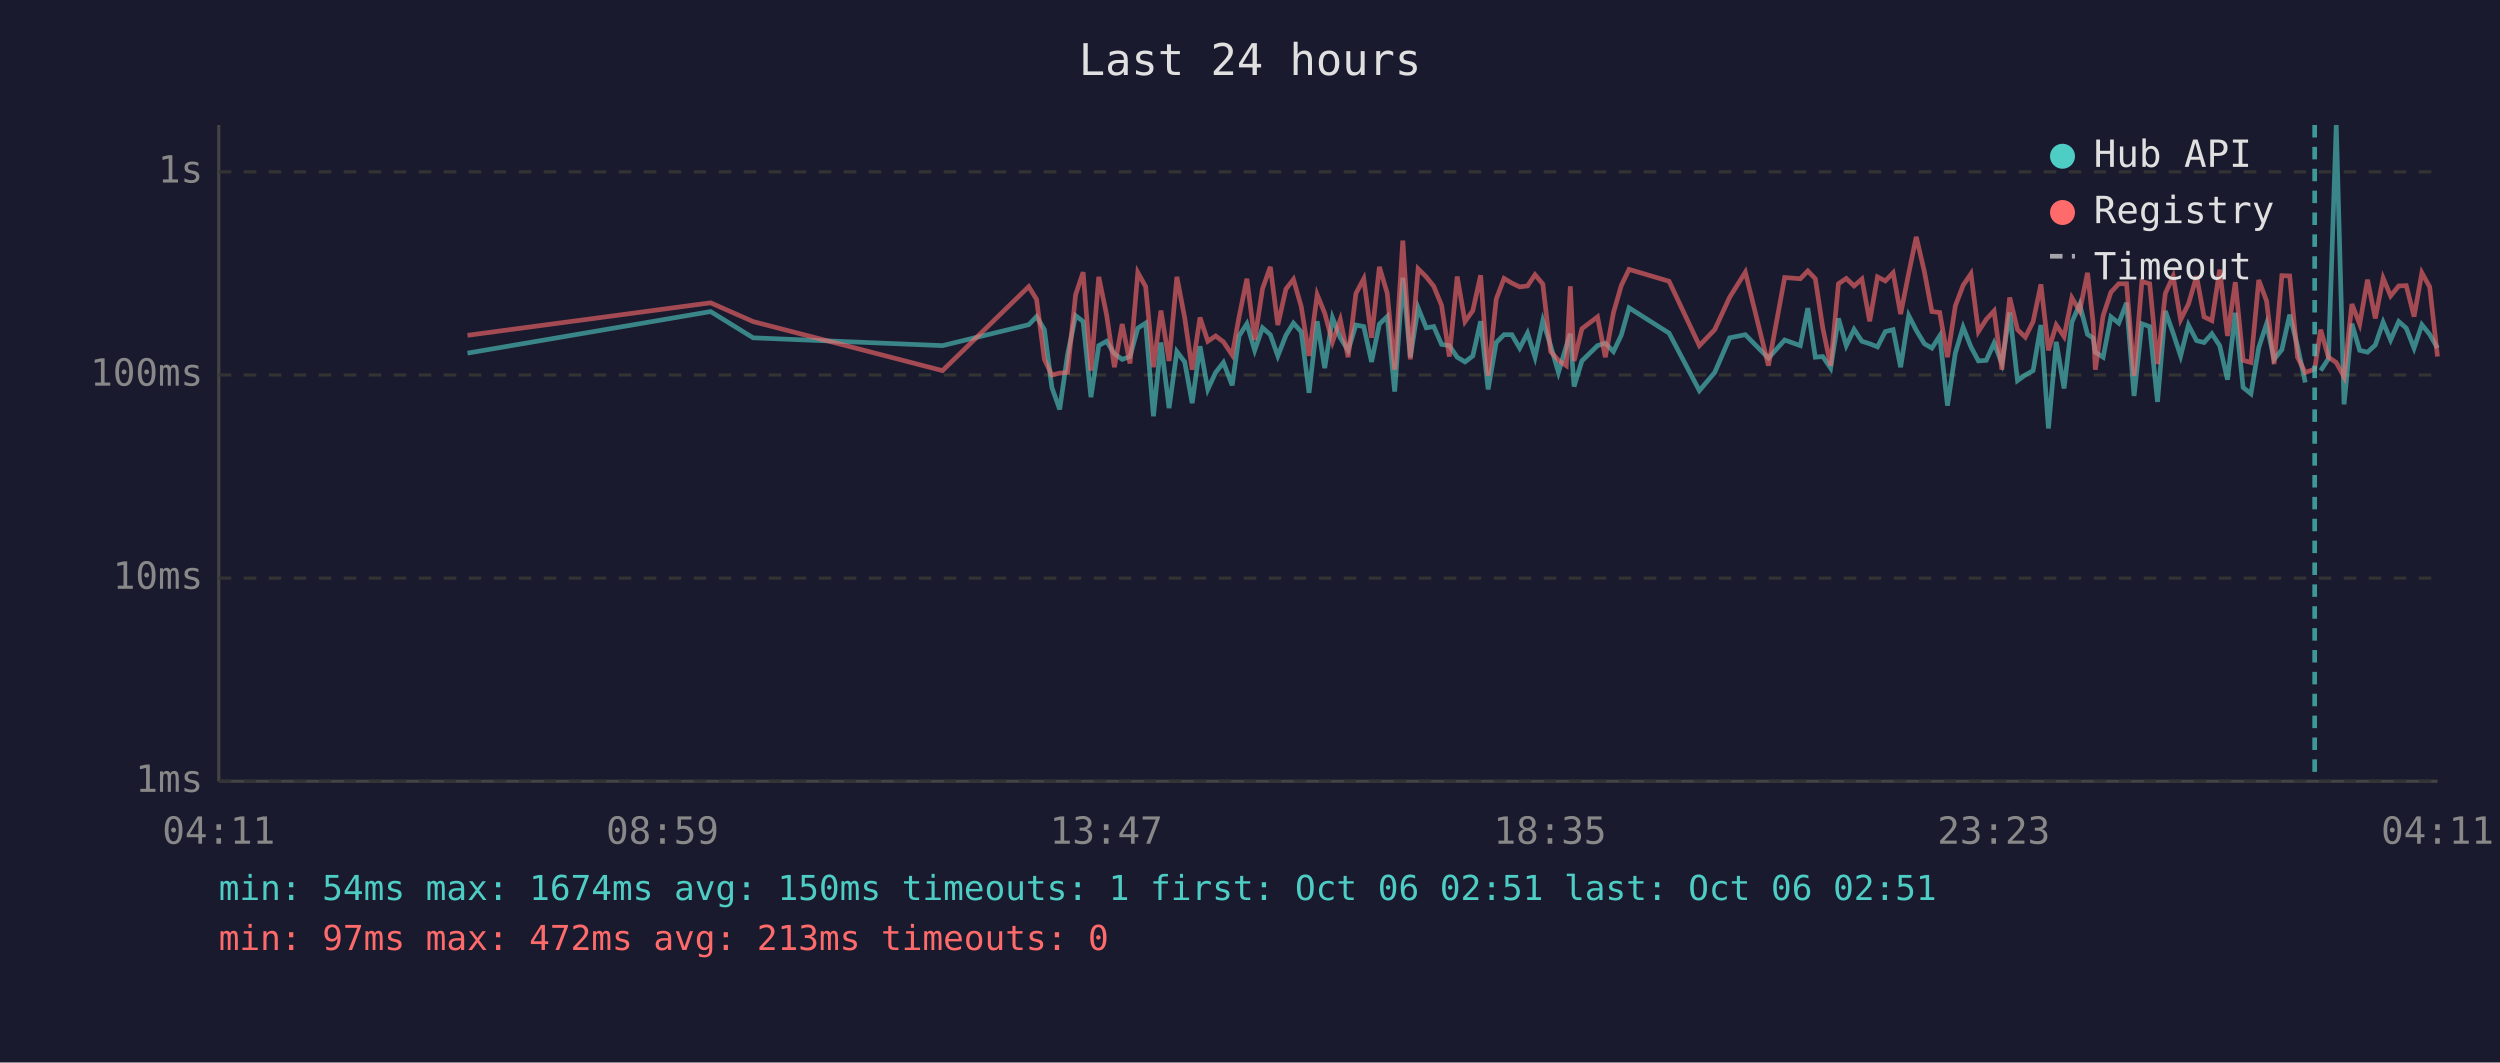
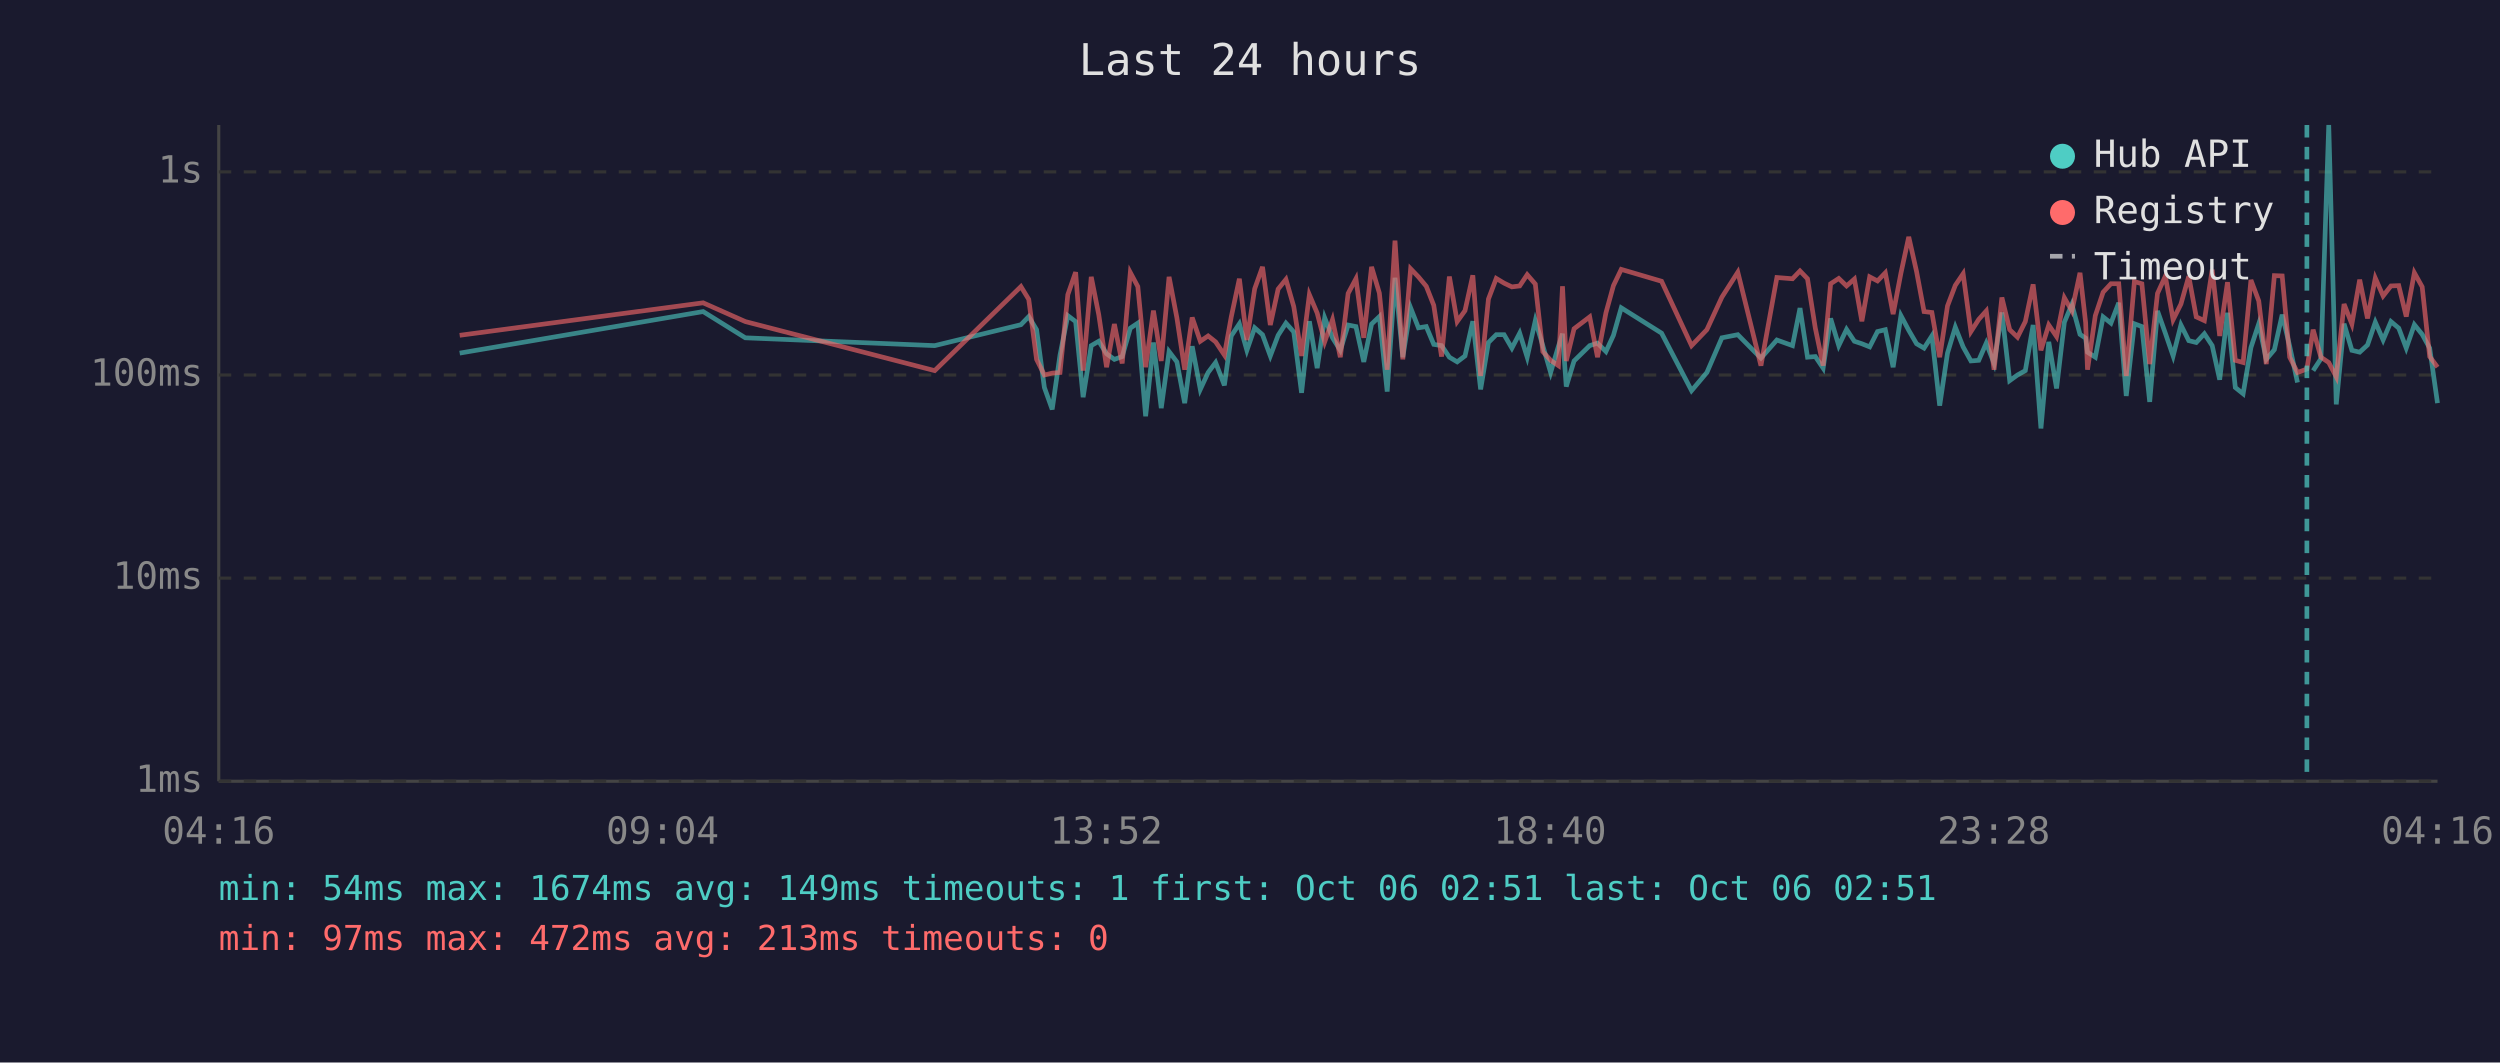
<svg xmlns="http://www.w3.org/2000/svg" viewBox="0 0 800 340" font-family="monospace" font-size="12">
  <rect width="800" height="340" fill="#1a1a2e" />
  <text x="400" y="24" fill="#e0e0e0" font-size="14" text-anchor="middle">Last 24 hours</text>
  <line x1="70" y1="40" x2="70" y2="250" stroke="#444" stroke-width="1" />
  <line x1="70" y1="250" x2="780" y2="250" stroke="#444" stroke-width="1" />
  <line x1="70" y1="250" x2="780" y2="250" stroke="#333" stroke-width="1" stroke-dasharray="4" />
  <text x="65" y="250" fill="#888" text-anchor="end" dominant-baseline="middle">1ms</text>
  <line x1="70" y1="185" x2="780" y2="185" stroke="#333" stroke-width="1" stroke-dasharray="4" />
  <text x="65" y="185" fill="#888" text-anchor="end" dominant-baseline="middle">10ms</text>
  <line x1="70" y1="120" x2="780" y2="120" stroke="#333" stroke-width="1" stroke-dasharray="4" />
  <text x="65" y="120" fill="#888" text-anchor="end" dominant-baseline="middle">100ms</text>
  <line x1="70" y1="55" x2="780" y2="55" stroke="#333" stroke-width="1" stroke-dasharray="4" />
  <text x="65" y="55" fill="#888" text-anchor="end" dominant-baseline="middle">1s</text>
-   <text x="70" y="270" fill="#888" text-anchor="middle">04:11</text>
-   <text x="212" y="270" fill="#888" text-anchor="middle">08:59</text>
-   <text x="354" y="270" fill="#888" text-anchor="middle">13:47</text>
-   <text x="496" y="270" fill="#888" text-anchor="middle">18:35</text>
-   <text x="638" y="270" fill="#888" text-anchor="middle">23:23</text>
-   <text x="780" y="270" fill="#888" text-anchor="middle">04:11</text>
-   <polyline points="149.6,113.0 227.4,99.7 241.0,108.1 301.6,110.6 329.2,103.9 331.7,101.3 334.2,105.5 336.6,124.0 339.1,131.0 341.6,113.6 344.2,101.0 346.6,102.9 349.1,127.1 351.6,110.6 354.1,109.2 356.6,113.2 359.1,115.0 361.6,114.1 364.1,105.0 366.6,103.4 369.1,133.2 371.5,109.6 374.1,130.6 376.6,112.5 379.1,115.8 381.5,129.0 384.0,110.8 386.5,124.6 389.0,119.2 391.5,116.0 394.3,123.3 396.5,107.5 399.0,103.6 401.5,112.1 404.0,104.9 406.5,107.1 408.9,113.9 411.5,107.3 413.9,103.4 416.4,106.2 418.9,125.7 421.5,102.8 423.9,117.8 426.4,101.7 428.9,108.1 431.4,112.1 433.9,104.0 436.4,104.5 438.9,115.8 441.4,103.7 443.9,101.3 446.3,125.3 448.9,88.9 451.3,114.3 453.8,98.5 456.4,104.9 458.8,104.5 461.3,110.2 463.8,110.6 466.3,114.3 468.8,115.8 471.3,113.9 473.8,102.8 476.2,124.6 478.8,109.6 481.3,107.1 483.8,107.1 486.3,111.4 488.8,106.6 491.2,114.3 493.7,102.6 496.2,110.6 498.7,119.2 501.2,110.8 502.5,106.8 503.7,123.7 506.2,115.5 511.2,110.6 513.7,109.8 516.3,112.5 518.8,107.3 521.3,98.5 534.1,106.6 543.8,125.0 548.7,119.2 553.5,108.1 558.5,107.1 565.9,114.6 571.1,108.8 576.1,110.6 578.5,98.6 580.9,114.3 583.3,114.1 585.8,117.8 588.3,101.9 590.8,110.6 593.3,105.4 595.8,109.2 598.3,110.0 600.8,111.0 603.3,106.1 605.8,105.5 608.2,117.5 610.8,101.0 613.2,105.7 615.8,110.0 618.2,111.4 620.7,107.5 623.2,129.8 625.7,113.0 628.2,104.7 630.7,111.0 633.1,115.5 635.6,115.3 638.1,109.8 640.6,116.3 643.1,100.0 645.6,121.8 648.1,120.0 650.6,118.6 653.1,104.0 655.5,137.1 658.0,109.4 660.5,124.3 663.0,103.1 665.5,97.4 668.0,107.0 669.8,108.2 670.5,112.7 673.0,114.3 675.5,101.4 678.0,103.4 680.5,96.9 682.9,126.7 685.4,103.6 687.9,104.5 690.4,128.6 692.9,99.5 695.4,106.6 697.8,113.9 700.3,104.0 702.9,109.0 705.3,109.6 707.8,106.8 710.3,110.6 712.8,121.5 715.3,100.1 717.8,124.0 720.3,126.0 722.8,111.2 725.3,103.6 727.7,115.0 730.2,111.9 732.7,100.7 735.2,110.8 737.7,122.4" fill="none" stroke="#4ecdc4" stroke-width="1.5" opacity="0.6" />
-   <polyline points="742.6,118.6 745.1,114.8 747.6,40.0 750.1,129.4 752.6,103.6 755.1,112.1 757.6,112.7 760.1,110.4 762.6,103.1 765.0,108.8 767.6,102.9 770.0,105.0 772.5,111.4 775.0,103.9 777.5,107.0 780.0,111.4" fill="none" stroke="#4ecdc4" stroke-width="1.5" opacity="0.6" />
-   <polyline points="149.6,107.3 227.4,96.9 241.0,102.9 301.6,118.6 329.2,91.7 331.7,95.8 334.2,115.0 336.6,120.0 339.1,119.4 341.6,119.2 344.2,94.3 346.6,87.1 349.1,118.6 351.6,88.6 354.1,100.7 356.6,117.5 359.1,103.7 361.6,116.3 364.1,87.2 366.6,91.7 369.1,117.5 371.5,99.4 374.1,115.5 376.6,88.6 379.1,101.7 381.5,118.3 384.0,101.6 386.5,109.2 389.0,107.5 391.5,109.4 394.3,113.6 396.5,101.4 399.0,89.2 401.5,108.8 404.0,92.4 406.5,85.4 408.9,104.0 411.5,92.5 413.9,89.4 416.4,98.1 418.9,113.9 421.5,94.3 423.9,100.2 426.4,109.4 428.9,102.3 431.4,114.3 433.9,93.9 436.4,89.2 438.9,108.1 441.4,85.4 443.9,93.8 446.3,118.3 448.9,77.0 451.3,115.0 453.8,86.0 456.4,88.6 458.8,91.6 461.3,97.7 463.8,114.1 466.3,88.5 468.8,102.9 471.3,99.4 473.8,88.1 476.2,120.3 478.8,95.7 481.3,89.1 483.8,90.6 486.3,91.8 488.8,91.5 491.2,87.9 493.7,90.9 496.2,112.5 498.7,115.3 501.2,117.0 502.5,91.6 503.7,115.5 506.2,105.2 511.2,101.4 513.7,114.3 516.3,100.1 518.8,91.4 521.3,86.2 534.1,90.0 543.8,110.6 548.7,105.5 553.5,95.1 558.5,87.1 565.9,117.0 571.1,88.8 576.1,89.2 578.5,86.7 580.9,89.2 583.3,105.0 585.8,117.0 588.3,90.8 590.8,89.1 593.3,91.5 595.8,89.3 598.3,102.8 600.8,88.6 603.3,89.9 605.8,87.3 608.2,100.5 610.8,87.4 613.2,75.8 615.8,86.9 618.2,99.7 620.7,100.0 623.2,114.3 625.7,97.9 628.2,91.3 630.7,87.6 633.1,106.1 635.6,102.2 638.1,99.5 640.6,118.3 643.1,95.2 645.6,105.5 648.1,107.9 650.6,102.9 653.1,91.0 655.5,112.1 658.0,104.0 660.5,107.7 663.0,95.3 665.5,99.5 668.0,87.3 669.8,103.2 670.5,118.3 673.0,101.0 675.5,93.5 678.0,90.8 680.5,90.8 682.9,120.3 685.4,90.1 687.9,90.8 690.4,116.5 692.9,93.9 695.4,88.4 697.8,102.3 700.3,97.3 702.9,88.4 705.3,101.4 707.8,102.6 710.3,86.3 712.8,107.5 715.3,90.3 717.8,115.3 720.3,116.0 722.8,89.6 725.3,96.3 727.7,116.5 730.2,88.2 732.7,88.3 735.2,114.3 737.7,119.2 740.7,118.1 742.6,105.5 745.1,114.3 747.6,116.0 750.1,120.6 752.6,97.3 755.1,103.7 757.6,89.5 760.1,101.9 762.6,89.0 765.0,94.7 767.6,91.5 770.0,91.4 772.5,101.3 775.0,87.3 777.5,91.8 780.0,114.1" fill="none" stroke="#ff6b6b" stroke-width="1.5" opacity="0.6" />
-   <line x1="740.7" y1="40" x2="740.7" y2="250" stroke="#4ecdc4" stroke-width="1.5" stroke-dasharray="4,3" opacity="0.7" />
+   <text x="70" y="270" fill="#888" text-anchor="middle">04:16</text>
+   <text x="212" y="270" fill="#888" text-anchor="middle">09:04</text>
+   <text x="354" y="270" fill="#888" text-anchor="middle">13:52</text>
+   <text x="496" y="270" fill="#888" text-anchor="middle">18:40</text>
+   <text x="638" y="270" fill="#888" text-anchor="middle">23:28</text>
+   <text x="780" y="270" fill="#888" text-anchor="middle">04:16</text>
+   <polyline points="147.1,113.0 225.0,99.7 238.5,108.1 299.1,110.6 326.7,103.9 329.2,101.3 331.7,105.5 334.2,124.0 336.7,131.0 339.2,113.6 341.7,101.0 344.2,102.9 346.6,127.1 349.2,110.6 351.6,109.2 354.1,113.2 356.6,115.0 359.1,114.1 361.7,105.0 364.1,103.4 366.6,133.2 369.1,109.6 371.6,130.6 374.1,112.5 376.6,115.8 379.1,129.0 381.5,110.8 384.1,124.6 386.6,119.2 389.0,116.0 391.8,123.3 394.0,107.5 396.6,103.6 399.0,112.1 401.5,104.9 404.0,107.1 406.5,113.9 409.0,107.3 411.5,103.4 414.0,106.2 416.5,125.7 419.0,102.8 421.5,117.8 423.9,101.7 426.4,108.1 428.9,112.1 431.4,104.0 433.9,104.5 436.4,115.8 438.9,103.7 441.4,101.3 443.9,125.3 446.4,88.9 448.9,114.3 451.4,98.5 453.9,104.9 456.4,104.5 458.8,110.2 461.3,110.6 463.8,114.3 466.3,115.8 468.8,113.9 471.3,102.8 473.8,124.6 476.3,109.6 478.8,107.1 481.3,107.1 483.8,111.4 486.3,106.6 488.7,114.3 491.3,102.6 493.7,110.6 496.2,119.2 498.7,110.8 500.0,106.8 501.2,123.7 503.7,115.5 508.7,110.6 511.2,109.8 513.9,112.5 516.3,107.3 518.8,98.5 531.7,106.6 541.3,125.0 546.2,119.2 551.0,108.1 556.1,107.1 563.5,114.6 568.6,108.8 573.6,110.6 576.0,98.6 578.4,114.3 580.9,114.1 583.4,117.8 585.8,101.9 588.4,110.6 590.9,105.4 593.4,109.2 595.8,110.0 598.3,111.0 600.8,106.1 603.3,105.5 605.8,117.5 608.3,101.0 610.8,105.7 613.3,110.0 615.7,111.4 618.2,107.5 620.7,129.8 623.2,113.0 625.7,104.7 628.2,111.0 630.7,115.5 633.2,115.3 635.6,109.8 638.1,116.3 640.6,100.0 643.1,121.8 645.6,120.0 648.1,118.6 650.6,104.0 653.1,137.1 655.6,109.4 658.1,124.3 660.6,103.1 663.0,97.4 665.6,107.0 667.4,108.2 668.0,112.7 670.5,114.3 673.0,101.4 675.5,103.4 678.0,96.9 680.4,126.7 683.0,103.6 685.4,104.5 687.9,128.6 690.4,99.5 692.9,106.6 695.4,113.9 697.9,104.0 700.4,109.0 702.8,109.6 705.4,106.8 707.9,110.6 710.3,121.5 712.8,100.1 715.3,124.0 717.8,126.0 720.3,111.2 722.8,103.6 725.2,115.0 727.8,111.9 730.3,100.7 732.7,110.8 735.2,122.4" fill="none" stroke="#4ecdc4" stroke-width="1.5" opacity="0.6" />
+   <polyline points="740.2,118.6 742.7,114.8 745.2,40.0 747.6,129.4 750.1,103.6 752.6,112.1 755.1,112.7 757.6,110.4 760.1,103.1 762.6,108.8 765.1,102.9 767.6,105.0 770.0,111.4 772.6,103.9 775.1,107.0 777.5,111.4 780.0,129.0" fill="none" stroke="#4ecdc4" stroke-width="1.5" opacity="0.6" />
+   <polyline points="147.1,107.3 225.0,96.9 238.5,102.9 299.1,118.6 326.7,91.7 329.2,95.8 331.7,115.0 334.2,120.0 336.7,119.4 339.2,119.2 341.7,94.3 344.2,87.1 346.6,118.6 349.2,88.6 351.6,100.7 354.1,117.5 356.6,103.7 359.1,116.3 361.7,87.2 364.1,91.7 366.6,117.5 369.1,99.4 371.6,115.5 374.1,88.6 376.6,101.7 379.1,118.3 381.5,101.6 384.1,109.2 386.6,107.5 389.0,109.4 391.8,113.6 394.0,101.4 396.6,89.2 399.0,108.8 401.5,92.4 404.0,85.4 406.5,104.0 409.0,92.5 411.5,89.4 414.0,98.1 416.5,113.9 419.0,94.3 421.5,100.2 423.9,109.4 426.4,102.3 428.9,114.3 431.4,93.9 433.9,89.2 436.4,108.1 438.9,85.4 441.4,93.8 443.9,118.3 446.4,77.0 448.9,115.0 451.4,86.0 453.9,88.6 456.4,91.6 458.8,97.7 461.3,114.1 463.8,88.5 466.3,102.9 468.8,99.4 471.3,88.1 473.8,120.3 476.3,95.7 478.8,89.1 481.3,90.6 483.8,91.8 486.3,91.5 488.7,87.9 491.3,90.9 493.7,112.5 496.2,115.3 498.7,117.0 500.0,91.6 501.2,115.5 503.7,105.2 508.7,101.4 511.2,114.3 513.9,100.1 516.3,91.4 518.8,86.2 531.7,90.0 541.3,110.6 546.2,105.5 551.0,95.1 556.1,87.1 563.5,117.0 568.6,88.8 573.6,89.2 576.0,86.7 578.4,89.2 580.9,105.0 583.4,117.0 585.8,90.8 588.4,89.1 590.9,91.5 593.4,89.3 595.8,102.8 598.3,88.6 600.8,89.9 603.3,87.3 605.8,100.5 608.3,87.4 610.8,75.8 613.3,86.9 615.7,99.7 618.2,100.0 620.7,114.3 623.2,97.9 625.7,91.3 628.2,87.6 630.7,106.1 633.2,102.2 635.6,99.5 638.1,118.3 640.6,95.2 643.1,105.5 645.6,107.9 648.1,102.9 650.6,91.0 653.1,112.1 655.6,104.0 658.1,107.7 660.6,95.3 663.0,99.5 665.6,87.3 667.4,103.2 668.0,118.3 670.5,101.0 673.0,93.5 675.5,90.8 678.0,90.8 680.4,120.3 683.0,90.1 685.4,90.8 687.9,116.5 690.4,93.9 692.9,88.4 695.4,102.3 697.9,97.3 700.4,88.4 702.8,101.4 705.4,102.6 707.9,86.3 710.3,107.5 712.8,90.3 715.3,115.3 717.8,116.0 720.3,89.6 722.8,96.3 725.2,116.5 727.8,88.2 730.3,88.3 732.7,114.3 735.2,119.2 738.2,118.1 740.2,105.5 742.7,114.3 745.2,116.0 747.6,120.6 750.1,97.3 752.6,103.7 755.1,89.5 757.6,101.9 760.1,89.0 762.6,94.7 765.1,91.5 767.6,91.4 770.0,101.3 772.6,87.3 775.1,91.8 777.5,114.1 780.0,117.5" fill="none" stroke="#ff6b6b" stroke-width="1.5" opacity="0.6" />
+   <line x1="738.2" y1="40" x2="738.2" y2="250" stroke="#4ecdc4" stroke-width="1.5" stroke-dasharray="4,3" opacity="0.7" />
  <circle cx="660" cy="50" r="4" fill="#4ecdc4" />
  <text x="670" y="50" fill="#e0e0e0" dominant-baseline="middle">Hub API</text>
  <circle cx="660" cy="68" r="4" fill="#ff6b6b" />
  <text x="670" y="68" fill="#e0e0e0" dominant-baseline="middle">Registry</text>
  <line x1="656" y1="82" x2="664" y2="82" stroke="#e0e0e0" stroke-width="1.5" stroke-dasharray="4,3" opacity="0.7" />
  <text x="670" y="86" fill="#e0e0e0" dominant-baseline="middle">Timeout</text>
-   <text x="70" y="288" fill="#4ecdc4" font-size="11">min: 54ms  max: 1674ms  avg: 150ms  timeouts: 1  first: Oct 06 02:51  last: Oct 06 02:51</text>
+   <text x="70" y="288" fill="#4ecdc4" font-size="11">min: 54ms  max: 1674ms  avg: 149ms  timeouts: 1  first: Oct 06 02:51  last: Oct 06 02:51</text>
  <text x="70" y="304" fill="#ff6b6b" font-size="11">min: 97ms  max: 472ms  avg: 213ms  timeouts: 0</text>
</svg>
